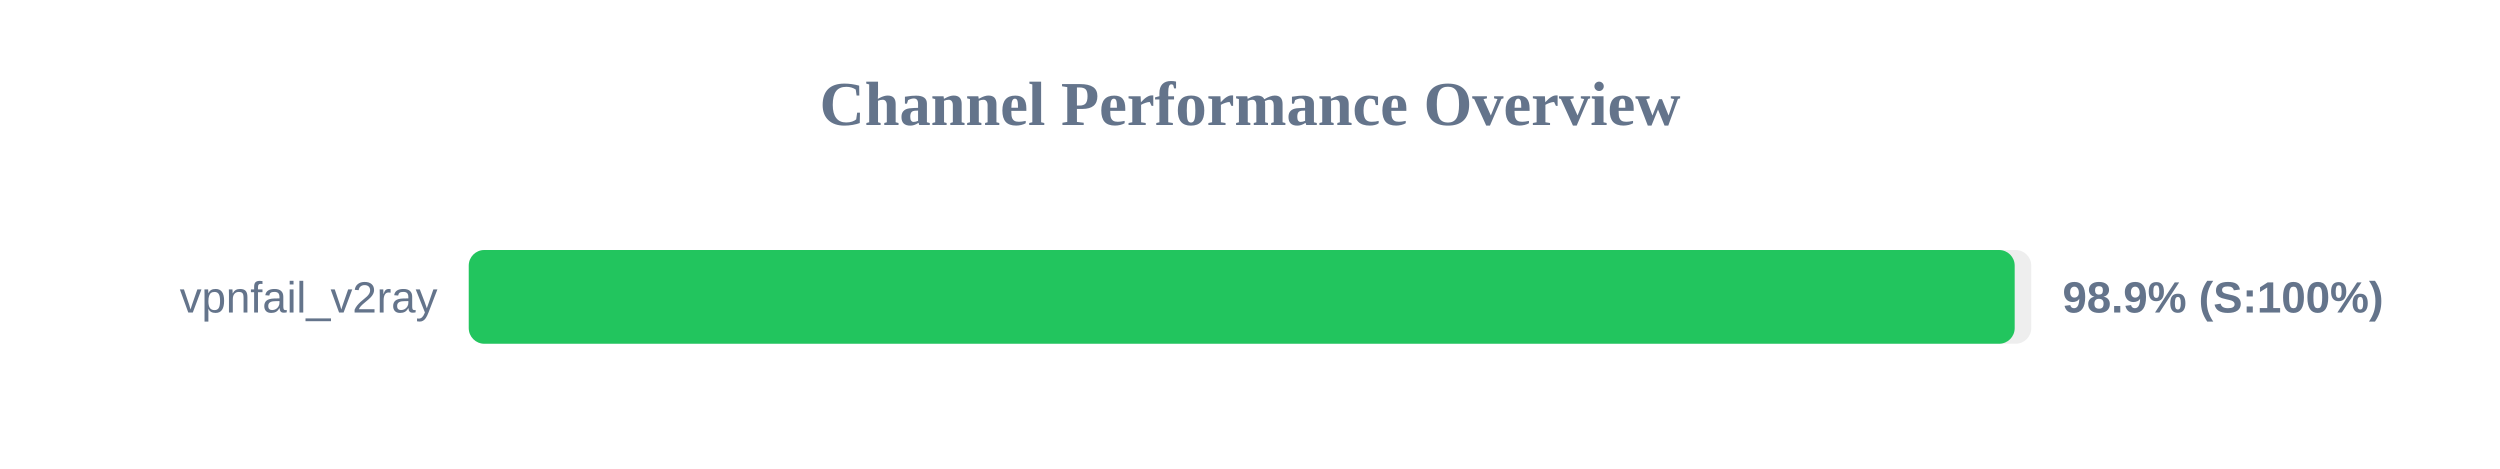
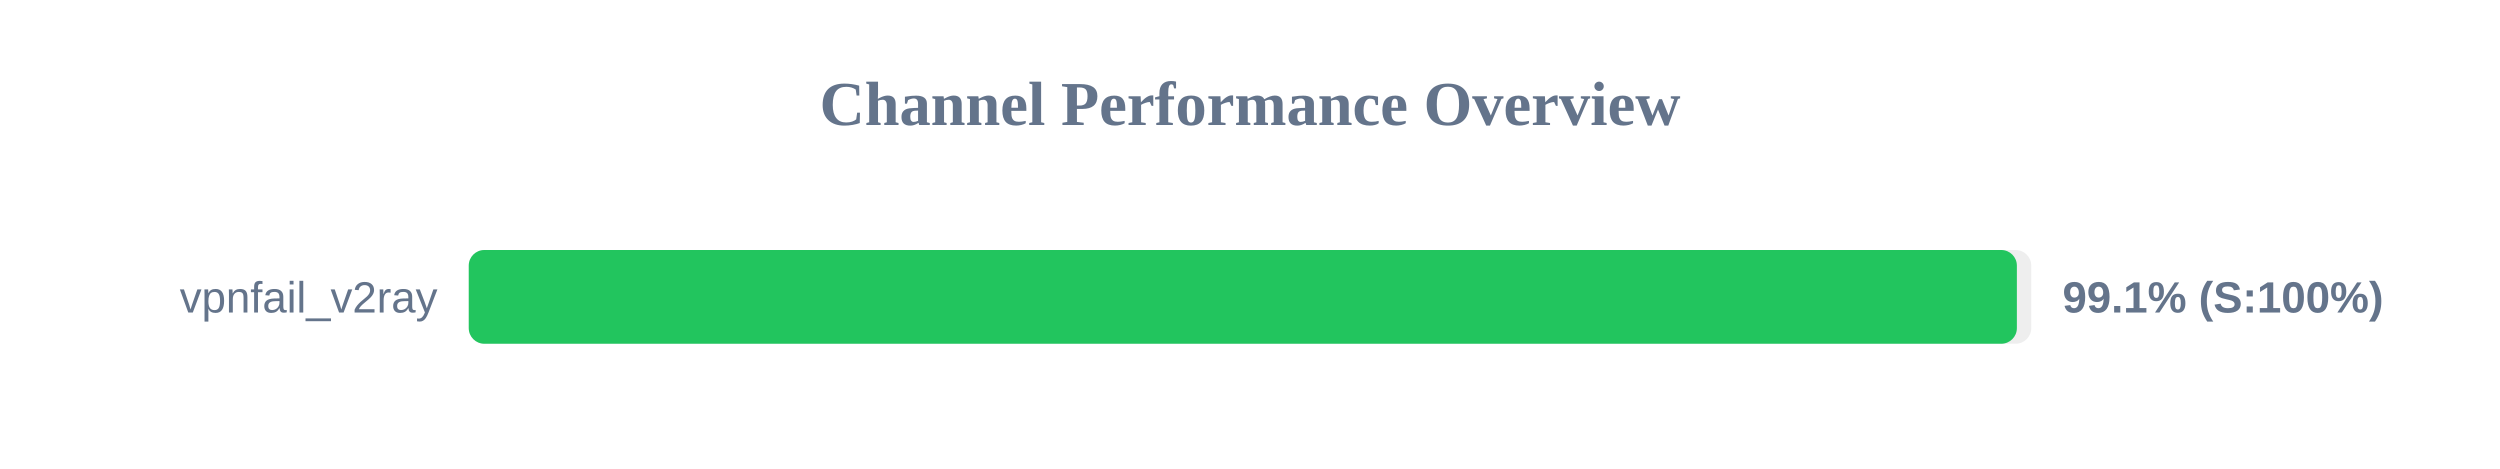
<svg xmlns="http://www.w3.org/2000/svg" width="800" height="150" version="1.1">
  <style>
        .row { font: 14px Arial; fill: #64748b; }
        .score { font: bold 14px Arial; fill: #64748b; }
    </style>
  <text x="400" y="40" text-anchor="middle" font-size="20px" font-weight="bold" fill="#64748b">Channel Performance Overview</text>
  <rect x="150" y="80" width="500" height="30" fill="#eee" rx="5" />
-   <rect x="150" y="80" width="494.7" height="30" fill="#22c55e" rx="5" />
+   <rect x="150" y="80" width="495.4" height="30" fill="#22c55e" rx="5" />
  <text x="140" y="100" text-anchor="end" class="row">vpnfail_v2ray</text>
-   <text x="660" y="100" text-anchor="start" class="score">98.9% (S:100%)</text>
+   <text x="660" y="100" text-anchor="start" class="score">99.1% (S:100%)</text>
</svg>
